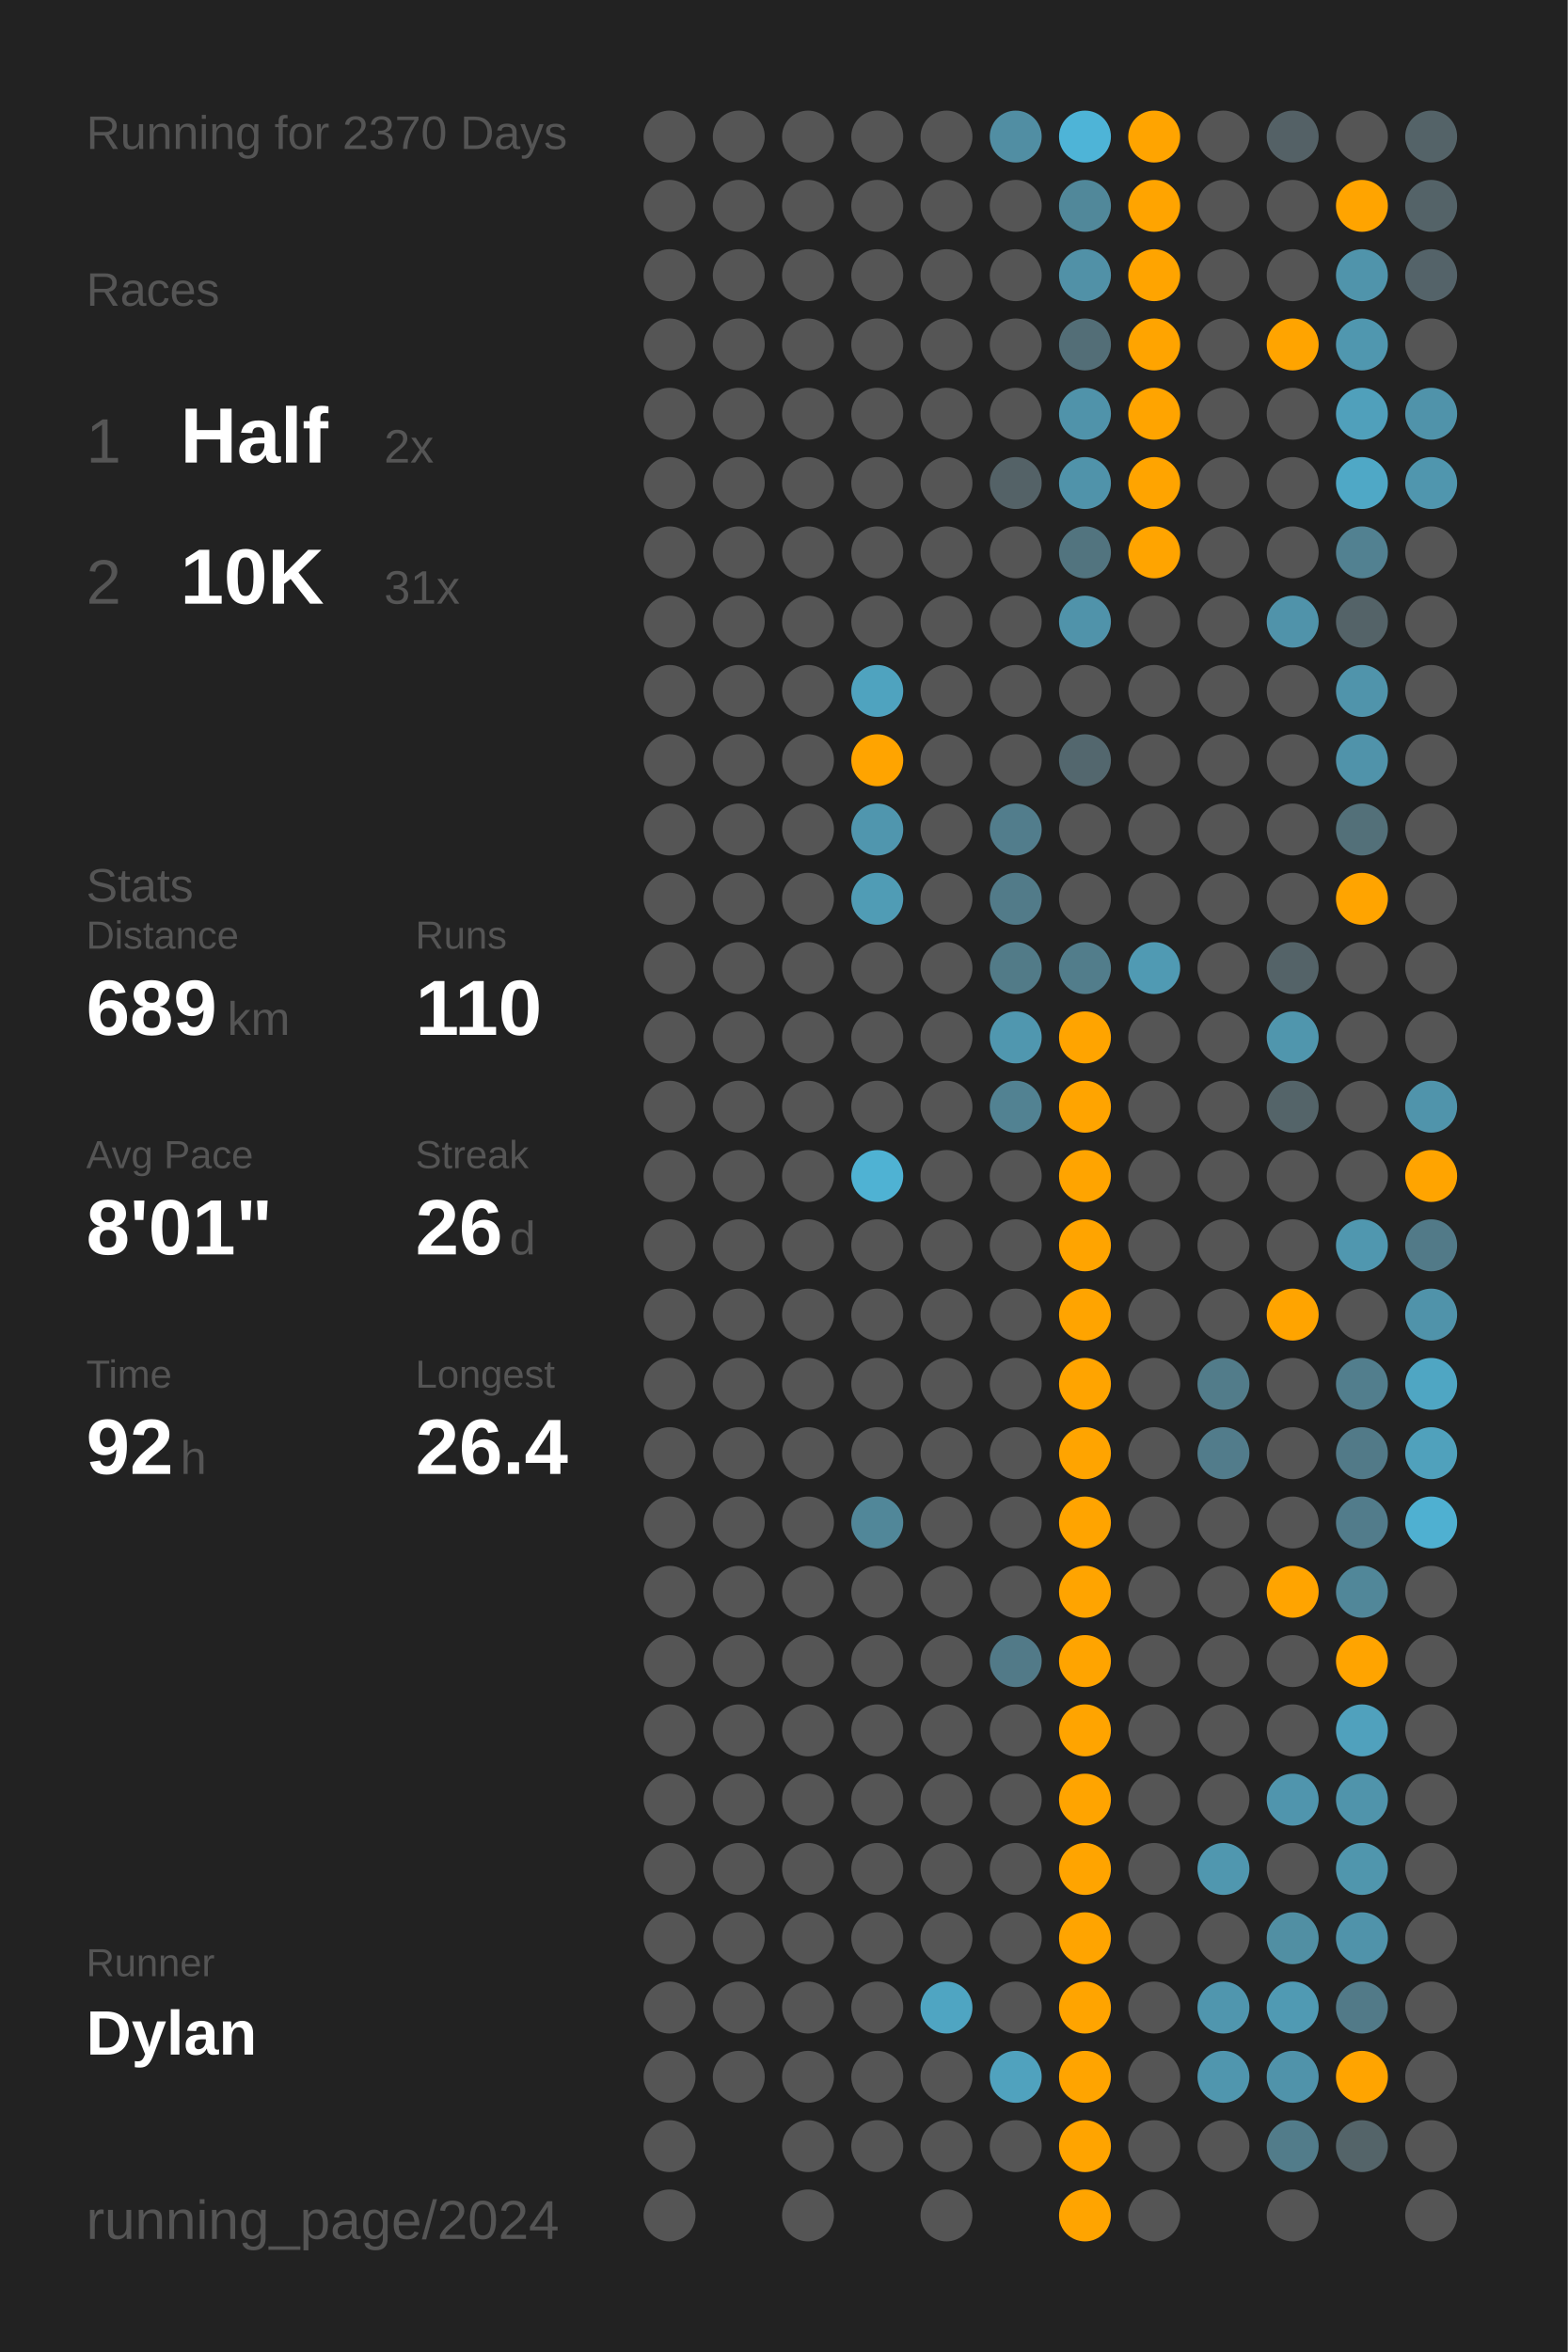
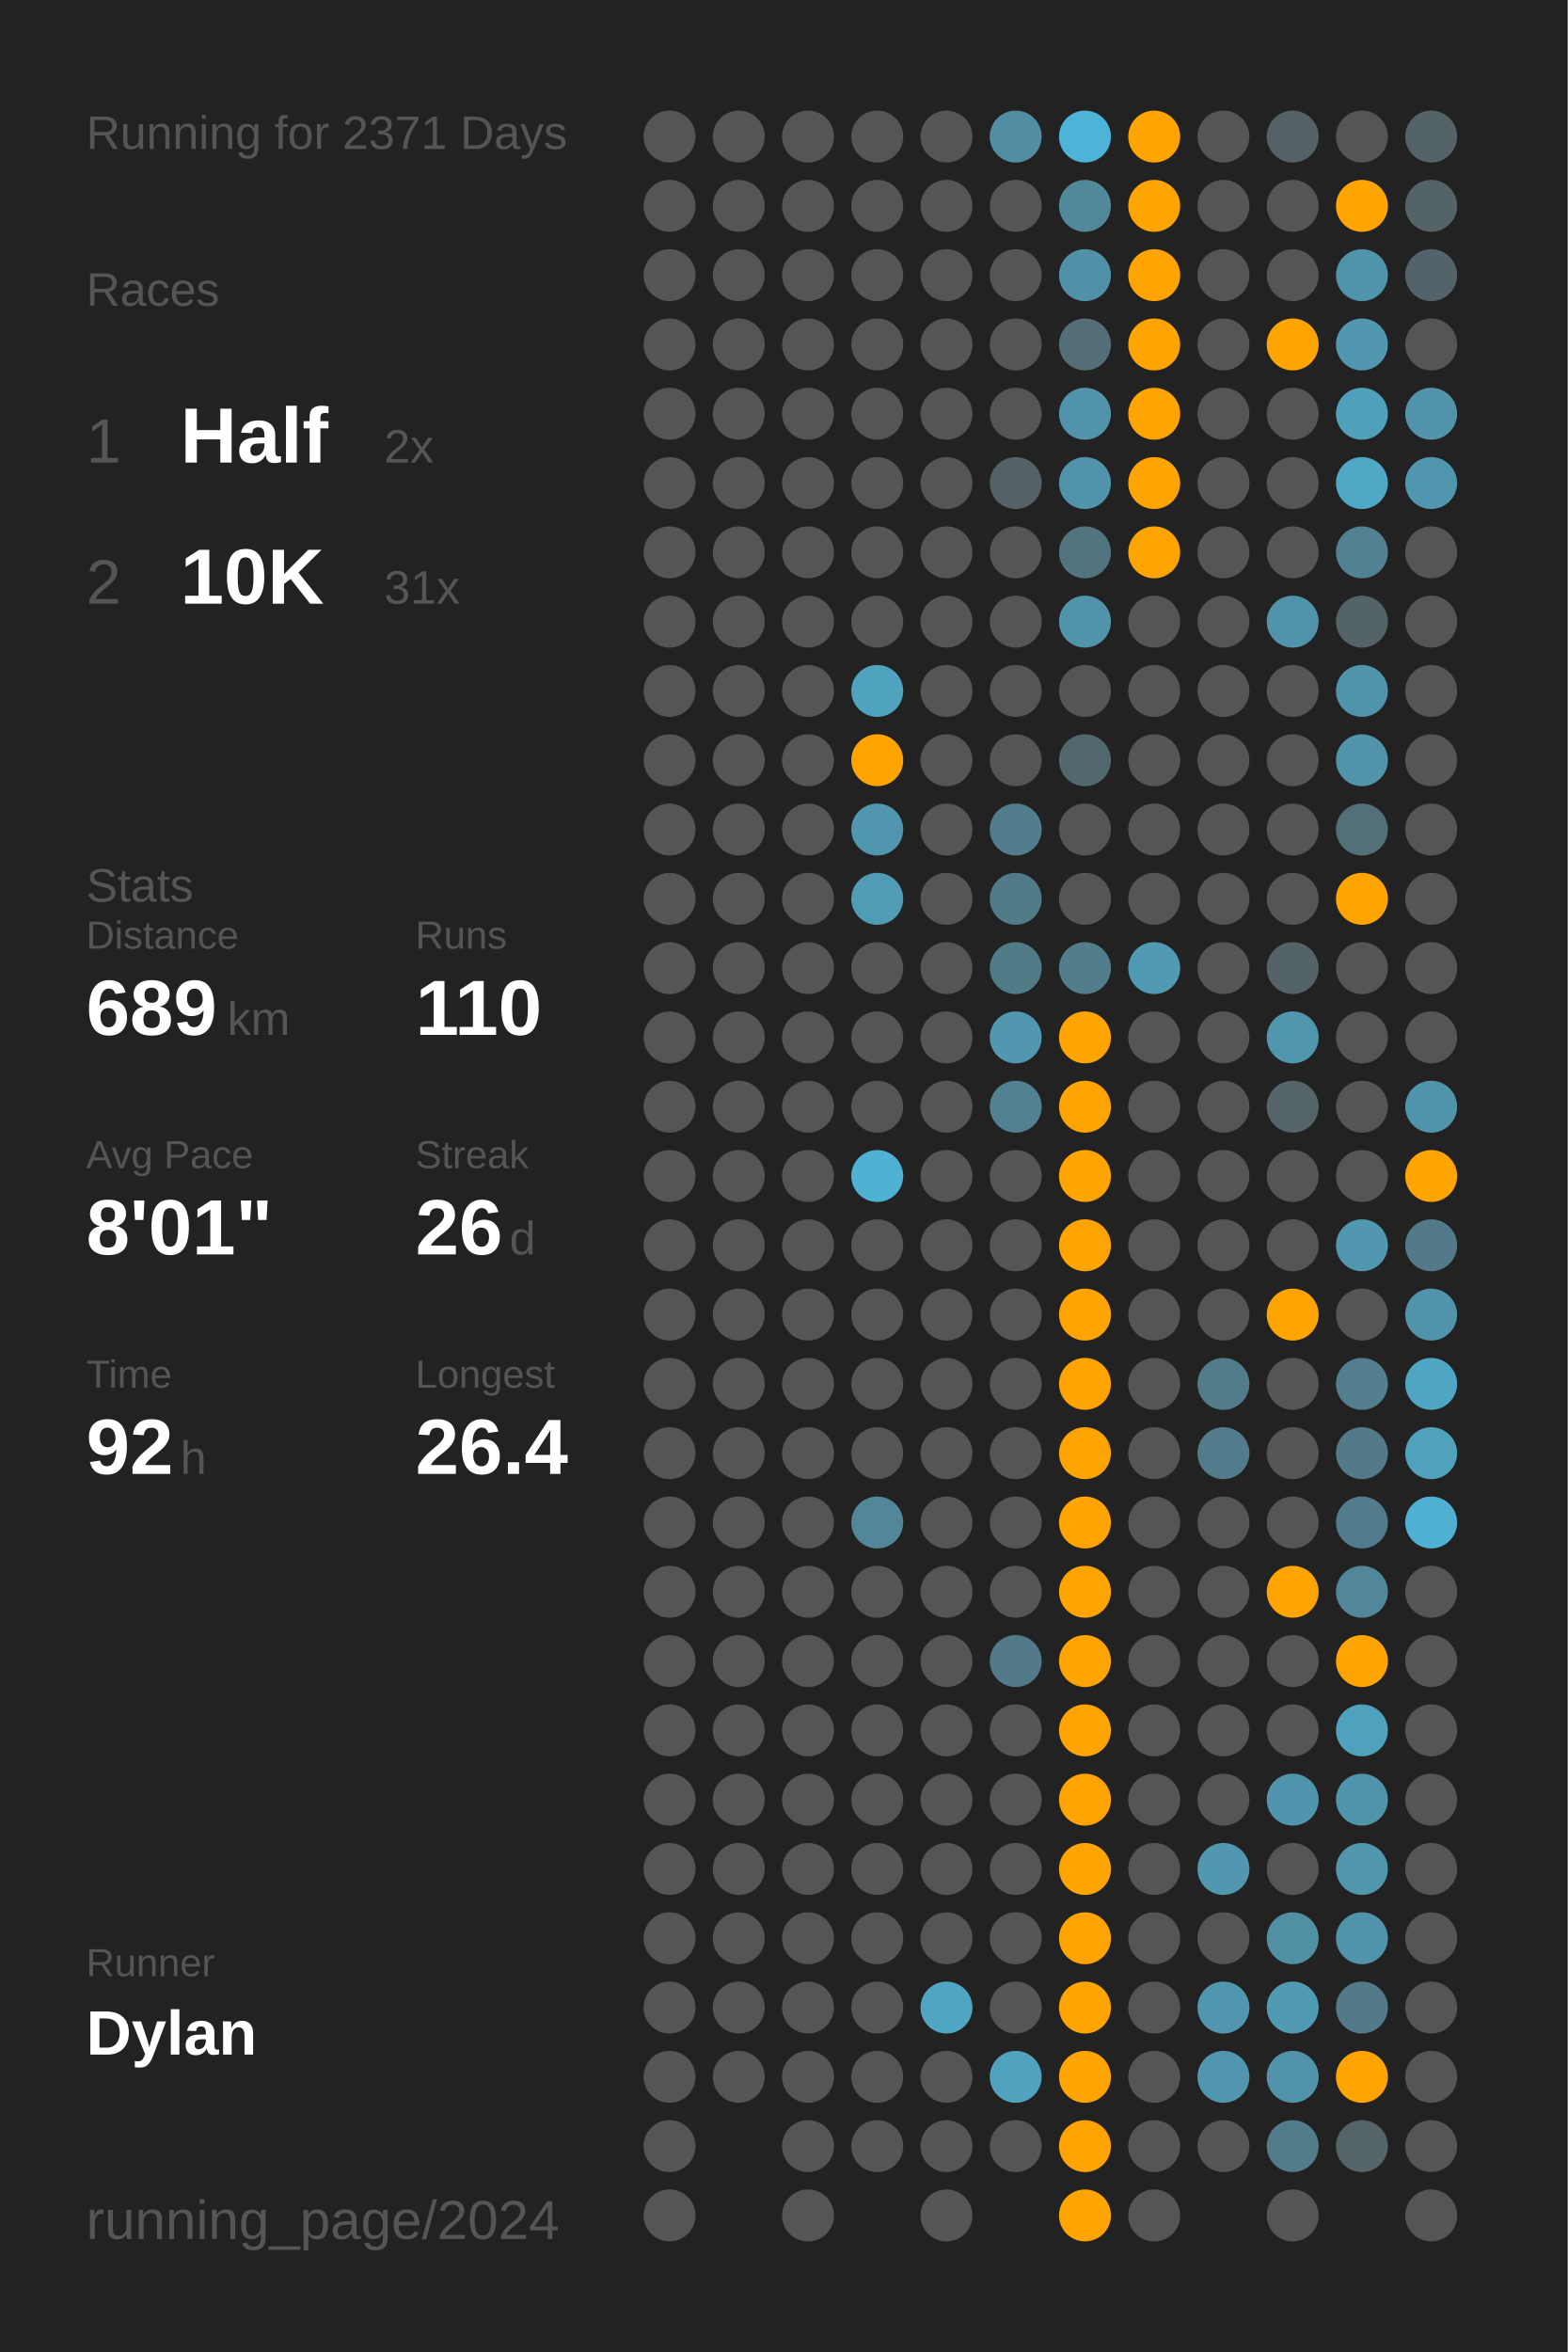
<svg xmlns="http://www.w3.org/2000/svg" baseProfile="full" class="activity-poster" data-activity-mode="running" data-poster-role="poster" data-poster-type="year_summary" height="300mm" version="1.1" viewBox="0,0,200,300" width="200mm">
  <defs />
  <rect class="poster-background" data-poster-role="background" fill="#222222" height="300" stroke="none" width="200" x="0" y="0" />
-   <text fill="#555555" style="font-size:6px; font-family:Arial;" x="11" y="19">Running for 2370 Days</text>
+   <text fill="#555555" style="font-size:6px; font-family:Arial;" x="11" y="19">Running for 2371 Days</text>
  <text fill="#555555" style="font-size:6px; font-family:Arial;" x="11" y="39">Races</text>
  <text fill="#555555" style="font-size:8px; font-family:Arial;" x="11" y="59">1</text>
  <text fill="#FFFFFF" style="font-size:10px; font-family:Arial; font-weight:bold;" x="23" y="59">Half</text>
  <text fill="#555555" style="font-size:6px; font-family:Arial;" x="49" y="59">2x</text>
  <text fill="#555555" style="font-size:8px; font-family:Arial;" x="11" y="77">2</text>
  <text fill="#FFFFFF" style="font-size:10px; font-family:Arial; font-weight:bold;" x="23" y="77">10K</text>
  <text fill="#555555" style="font-size:6px; font-family:Arial;" x="49" y="77">31x</text>
  <text fill="#555555" style="font-size:6px; font-family:Arial;" x="11" y="115">Stats</text>
  <text fill="#555555" style="font-size:5px; font-family:Arial;" x="11" y="121">Distance</text>
  <text fill="#FFFFFF" style="font-size:10px; font-family:Arial; font-weight:bold;" x="11" y="132">689</text>
  <text fill="#555555" style="font-size:6px; font-family:Arial;" x="29" y="132">km</text>
  <text fill="#555555" style="font-size:5px; font-family:Arial;" x="53" y="121">Runs</text>
  <text fill="#FFFFFF" style="font-size:10px; font-family:Arial; font-weight:bold;" x="53" y="132">110</text>
  <text fill="#555555" style="font-size:5px; font-family:Arial;" x="11" y="149">Avg Pace</text>
  <text fill="#FFFFFF" style="font-size:10px; font-family:Arial; font-weight:bold;" x="11" y="160">8'01"</text>
  <text fill="#555555" style="font-size:5px; font-family:Arial;" x="53" y="149">Streak</text>
  <text fill="#FFFFFF" style="font-size:10px; font-family:Arial; font-weight:bold;" x="53" y="160">26</text>
  <text fill="#555555" style="font-size:6px; font-family:Arial;" x="65" y="160">d</text>
  <text fill="#555555" style="font-size:5px; font-family:Arial;" x="11" y="177">Time</text>
  <text fill="#FFFFFF" style="font-size:10px; font-family:Arial; font-weight:bold;" x="11" y="188">92</text>
  <text fill="#555555" style="font-size:6px; font-family:Arial;" x="23" y="188">h</text>
  <text fill="#555555" style="font-size:5px; font-family:Arial;" x="53" y="177">Longest</text>
  <text fill="#FFFFFF" style="font-size:10px; font-family:Arial; font-weight:bold;" x="53" y="188">26.4</text>
  <text fill="#555555" style="font-size:5px; font-family:Arial;" x="11" y="252.065">Runner</text>
  <text fill="#FFFFFF" style="font-size:8px; font-family:Arial; font-weight:bold;" x="11" y="262.065">Dylan</text>
  <text fill="#555555" style="font-size:7px; font-family:Arial;" x="11" y="285.581">running_page/2024</text>
  <circle cx="85.417" cy="17.419" fill="#555555" r="3.312" />
  <circle cx="85.417" cy="26.258" fill="#555555" r="3.312" />
  <circle cx="85.417" cy="35.097" fill="#555555" r="3.312" />
  <circle cx="85.417" cy="43.935" fill="#555555" r="3.312" />
  <circle cx="85.417" cy="52.774" fill="#555555" r="3.312" />
  <circle cx="85.417" cy="61.613" fill="#555555" r="3.312" />
  <circle cx="85.417" cy="70.452" fill="#555555" r="3.312" />
  <circle cx="85.417" cy="79.29" fill="#555555" r="3.312" />
  <circle cx="85.417" cy="88.129" fill="#555555" r="3.312" />
  <circle cx="85.417" cy="96.968" fill="#555555" r="3.312" />
  <circle cx="85.417" cy="105.806" fill="#555555" r="3.312" />
  <circle cx="85.417" cy="114.645" fill="#555555" r="3.312" />
  <circle cx="85.417" cy="123.484" fill="#555555" r="3.312" />
  <circle cx="85.417" cy="132.323" fill="#555555" r="3.312" />
  <circle cx="85.417" cy="141.161" fill="#555555" r="3.312" />
  <circle cx="85.417" cy="150" fill="#555555" r="3.312" />
  <circle cx="85.417" cy="158.839" fill="#555555" r="3.312" />
  <circle cx="85.417" cy="167.677" fill="#555555" r="3.312" />
  <circle cx="85.417" cy="176.516" fill="#555555" r="3.312" />
  <circle cx="85.417" cy="185.355" fill="#555555" r="3.312" />
  <circle cx="85.417" cy="194.194" fill="#555555" r="3.312" />
  <circle cx="85.417" cy="203.032" fill="#555555" r="3.312" />
  <circle cx="85.417" cy="211.871" fill="#555555" r="3.312" />
  <circle cx="85.417" cy="220.71" fill="#555555" r="3.312" />
  <circle cx="85.417" cy="229.548" fill="#555555" r="3.312" />
  <circle cx="85.417" cy="238.387" fill="#555555" r="3.312" />
  <circle cx="85.417" cy="247.226" fill="#555555" r="3.312" />
  <circle cx="85.417" cy="256.065" fill="#555555" r="3.312" />
  <circle cx="85.417" cy="264.903" fill="#555555" r="3.312" />
  <circle cx="85.417" cy="273.742" fill="#555555" r="3.312" />
  <circle cx="85.417" cy="282.581" fill="#555555" r="3.312" />
  <circle cx="94.25" cy="17.419" fill="#555555" r="3.312" />
  <circle cx="94.25" cy="26.258" fill="#555555" r="3.312" />
  <circle cx="94.25" cy="35.097" fill="#555555" r="3.312" />
  <circle cx="94.25" cy="43.935" fill="#555555" r="3.312" />
  <circle cx="94.25" cy="52.774" fill="#555555" r="3.312" />
  <circle cx="94.25" cy="61.613" fill="#555555" r="3.312" />
  <circle cx="94.25" cy="70.452" fill="#555555" r="3.312" />
  <circle cx="94.25" cy="79.29" fill="#555555" r="3.312" />
  <circle cx="94.25" cy="88.129" fill="#555555" r="3.312" />
  <circle cx="94.25" cy="96.968" fill="#555555" r="3.312" />
  <circle cx="94.25" cy="105.806" fill="#555555" r="3.312" />
  <circle cx="94.25" cy="114.645" fill="#555555" r="3.312" />
  <circle cx="94.25" cy="123.484" fill="#555555" r="3.312" />
  <circle cx="94.25" cy="132.323" fill="#555555" r="3.312" />
  <circle cx="94.25" cy="141.161" fill="#555555" r="3.312" />
  <circle cx="94.25" cy="150" fill="#555555" r="3.312" />
  <circle cx="94.25" cy="158.839" fill="#555555" r="3.312" />
  <circle cx="94.25" cy="167.677" fill="#555555" r="3.312" />
  <circle cx="94.25" cy="176.516" fill="#555555" r="3.312" />
  <circle cx="94.25" cy="185.355" fill="#555555" r="3.312" />
  <circle cx="94.25" cy="194.194" fill="#555555" r="3.312" />
  <circle cx="94.25" cy="203.032" fill="#555555" r="3.312" />
  <circle cx="94.25" cy="211.871" fill="#555555" r="3.312" />
  <circle cx="94.25" cy="220.71" fill="#555555" r="3.312" />
  <circle cx="94.25" cy="229.548" fill="#555555" r="3.312" />
  <circle cx="94.25" cy="238.387" fill="#555555" r="3.312" />
  <circle cx="94.25" cy="247.226" fill="#555555" r="3.312" />
  <circle cx="94.25" cy="256.065" fill="#555555" r="3.312" />
  <circle cx="94.25" cy="264.903" fill="#555555" r="3.312" />
  <circle cx="103.083" cy="17.419" fill="#555555" r="3.312" />
  <circle cx="103.083" cy="26.258" fill="#555555" r="3.312" />
  <circle cx="103.083" cy="35.097" fill="#555555" r="3.312" />
  <circle cx="103.083" cy="43.935" fill="#555555" r="3.312" />
  <circle cx="103.083" cy="52.774" fill="#555555" r="3.312" />
  <circle cx="103.083" cy="61.613" fill="#555555" r="3.312" />
  <circle cx="103.083" cy="70.452" fill="#555555" r="3.312" />
  <circle cx="103.083" cy="79.29" fill="#555555" r="3.312" />
  <circle cx="103.083" cy="88.129" fill="#555555" r="3.312" />
  <circle cx="103.083" cy="96.968" fill="#555555" r="3.312" />
  <circle cx="103.083" cy="105.806" fill="#555555" r="3.312" />
  <circle cx="103.083" cy="114.645" fill="#555555" r="3.312" />
  <circle cx="103.083" cy="123.484" fill="#555555" r="3.312" />
  <circle cx="103.083" cy="132.323" fill="#555555" r="3.312" />
  <circle cx="103.083" cy="141.161" fill="#555555" r="3.312" />
  <circle cx="103.083" cy="150" fill="#555555" r="3.312" />
  <circle cx="103.083" cy="158.839" fill="#555555" r="3.312" />
  <circle cx="103.083" cy="167.677" fill="#555555" r="3.312" />
  <circle cx="103.083" cy="176.516" fill="#555555" r="3.312" />
  <circle cx="103.083" cy="185.355" fill="#555555" r="3.312" />
  <circle cx="103.083" cy="194.194" fill="#555555" r="3.312" />
  <circle cx="103.083" cy="203.032" fill="#555555" r="3.312" />
  <circle cx="103.083" cy="211.871" fill="#555555" r="3.312" />
  <circle cx="103.083" cy="220.71" fill="#555555" r="3.312" />
  <circle cx="103.083" cy="229.548" fill="#555555" r="3.312" />
  <circle cx="103.083" cy="238.387" fill="#555555" r="3.312" />
  <circle cx="103.083" cy="247.226" fill="#555555" r="3.312" />
  <circle cx="103.083" cy="256.065" fill="#555555" r="3.312" />
  <circle cx="103.083" cy="264.903" fill="#555555" r="3.312" />
  <circle cx="103.083" cy="273.742" fill="#555555" r="3.312" />
  <circle cx="103.083" cy="282.581" fill="#555555" r="3.312" />
  <circle cx="111.917" cy="17.419" fill="#555555" r="3.312" />
  <circle cx="111.917" cy="26.258" fill="#555555" r="3.312" />
  <circle cx="111.917" cy="35.097" fill="#555555" r="3.312" />
  <circle cx="111.917" cy="43.935" fill="#555555" r="3.312" />
  <circle cx="111.917" cy="52.774" fill="#555555" r="3.312" />
  <circle cx="111.917" cy="61.613" fill="#555555" r="3.312" />
  <circle cx="111.917" cy="70.452" fill="#555555" r="3.312" />
  <circle cx="111.917" cy="79.29" fill="#555555" r="3.312" />
  <circle cx="111.917" cy="88.129" fill="#4fa3bf" r="3.312" />
  <circle cx="111.917" cy="96.968" fill="#ffa400" r="3.312" />
  <circle cx="111.917" cy="105.806" fill="#5096ae" r="3.312" />
  <circle cx="111.917" cy="114.645" fill="#509cb5" r="3.312" />
  <circle cx="111.917" cy="123.484" fill="#555555" r="3.312" />
  <circle cx="111.917" cy="132.323" fill="#555555" r="3.312" />
  <circle cx="111.917" cy="141.161" fill="#555555" r="3.312" />
  <circle cx="111.917" cy="150" fill="#4fb2d3" r="3.312" />
  <circle cx="111.917" cy="158.839" fill="#555555" r="3.312" />
  <circle cx="111.917" cy="167.677" fill="#555555" r="3.312" />
  <circle cx="111.917" cy="176.516" fill="#555555" r="3.312" />
  <circle cx="111.917" cy="185.355" fill="#555555" r="3.312" />
  <circle cx="111.917" cy="194.194" fill="#518799" r="3.312" />
  <circle cx="111.917" cy="203.032" fill="#555555" r="3.312" />
  <circle cx="111.917" cy="211.871" fill="#555555" r="3.312" />
  <circle cx="111.917" cy="220.71" fill="#555555" r="3.312" />
  <circle cx="111.917" cy="229.548" fill="#555555" r="3.312" />
  <circle cx="111.917" cy="238.387" fill="#555555" r="3.312" />
  <circle cx="111.917" cy="247.226" fill="#555555" r="3.312" />
  <circle cx="111.917" cy="256.065" fill="#555555" r="3.312" />
  <circle cx="111.917" cy="264.903" fill="#555555" r="3.312" />
  <circle cx="111.917" cy="273.742" fill="#555555" r="3.312" />
  <circle cx="120.75" cy="17.419" fill="#555555" r="3.312" />
  <circle cx="120.75" cy="26.258" fill="#555555" r="3.312" />
  <circle cx="120.75" cy="35.097" fill="#555555" r="3.312" />
  <circle cx="120.75" cy="43.935" fill="#555555" r="3.312" />
  <circle cx="120.75" cy="52.774" fill="#555555" r="3.312" />
  <circle cx="120.75" cy="61.613" fill="#555555" r="3.312" />
  <circle cx="120.75" cy="70.452" fill="#555555" r="3.312" />
  <circle cx="120.75" cy="79.29" fill="#555555" r="3.312" />
  <circle cx="120.75" cy="88.129" fill="#555555" r="3.312" />
  <circle cx="120.75" cy="96.968" fill="#555555" r="3.312" />
  <circle cx="120.75" cy="105.806" fill="#555555" r="3.312" />
  <circle cx="120.75" cy="114.645" fill="#555555" r="3.312" />
  <circle cx="120.75" cy="123.484" fill="#555555" r="3.312" />
  <circle cx="120.75" cy="132.323" fill="#555555" r="3.312" />
  <circle cx="120.75" cy="141.161" fill="#555555" r="3.312" />
  <circle cx="120.75" cy="150" fill="#555555" r="3.312" />
  <circle cx="120.75" cy="158.839" fill="#555555" r="3.312" />
  <circle cx="120.75" cy="167.677" fill="#555555" r="3.312" />
  <circle cx="120.75" cy="176.516" fill="#555555" r="3.312" />
  <circle cx="120.75" cy="185.355" fill="#555555" r="3.312" />
  <circle cx="120.75" cy="194.194" fill="#555555" r="3.312" />
  <circle cx="120.75" cy="203.032" fill="#555555" r="3.312" />
  <circle cx="120.75" cy="211.871" fill="#555555" r="3.312" />
  <circle cx="120.75" cy="220.71" fill="#555555" r="3.312" />
  <circle cx="120.75" cy="229.548" fill="#555555" r="3.312" />
  <circle cx="120.75" cy="238.387" fill="#555555" r="3.312" />
  <circle cx="120.75" cy="247.226" fill="#555555" r="3.312" />
  <circle cx="120.75" cy="256.065" fill="#4fa5c2" r="3.312" />
  <circle cx="120.75" cy="264.903" fill="#555555" r="3.312" />
  <circle cx="120.75" cy="273.742" fill="#555555" r="3.312" />
  <circle cx="120.75" cy="282.581" fill="#555555" r="3.312" />
  <circle cx="129.583" cy="17.419" fill="#518ea3" r="3.312" />
  <circle cx="129.583" cy="26.258" fill="#555555" r="3.312" />
  <circle cx="129.583" cy="35.097" fill="#555555" r="3.312" />
  <circle cx="129.583" cy="43.935" fill="#555555" r="3.312" />
  <circle cx="129.583" cy="52.774" fill="#555555" r="3.312" />
  <circle cx="129.583" cy="61.613" fill="#546267" r="3.312" />
  <circle cx="129.583" cy="70.452" fill="#555555" r="3.312" />
  <circle cx="129.583" cy="79.29" fill="#555555" r="3.312" />
  <circle cx="129.583" cy="88.129" fill="#555555" r="3.312" />
  <circle cx="129.583" cy="96.968" fill="#555555" r="3.312" />
  <circle cx="129.583" cy="105.806" fill="#527d8c" r="3.312" />
  <circle cx="129.583" cy="114.645" fill="#527b89" r="3.312" />
  <circle cx="129.583" cy="123.484" fill="#527b88" r="3.312" />
  <circle cx="129.583" cy="132.323" fill="#5097af" r="3.312" />
  <circle cx="129.583" cy="141.161" fill="#528292" r="3.312" />
  <circle cx="129.583" cy="150" fill="#555555" r="3.312" />
  <circle cx="129.583" cy="158.839" fill="#555555" r="3.312" />
  <circle cx="129.583" cy="167.677" fill="#555555" r="3.312" />
  <circle cx="129.583" cy="176.516" fill="#555555" r="3.312" />
  <circle cx="129.583" cy="185.355" fill="#555555" r="3.312" />
  <circle cx="129.583" cy="194.194" fill="#555555" r="3.312" />
  <circle cx="129.583" cy="203.032" fill="#555555" r="3.312" />
  <circle cx="129.583" cy="211.871" fill="#527a88" r="3.312" />
  <circle cx="129.583" cy="220.71" fill="#555555" r="3.312" />
  <circle cx="129.583" cy="229.548" fill="#555555" r="3.312" />
  <circle cx="129.583" cy="238.387" fill="#555555" r="3.312" />
  <circle cx="129.583" cy="247.226" fill="#555555" r="3.312" />
  <circle cx="129.583" cy="256.065" fill="#555555" r="3.312" />
  <circle cx="129.583" cy="264.903" fill="#50a2be" r="3.312" />
  <circle cx="129.583" cy="273.742" fill="#555555" r="3.312" />
  <circle cx="138.417" cy="17.419" fill="#4eb4d7" r="3.312" />
  <circle cx="138.417" cy="26.258" fill="#51889a" r="3.312" />
  <circle cx="138.417" cy="35.097" fill="#5191a7" r="3.312" />
  <circle cx="138.417" cy="43.935" fill="#536e77" r="3.312" />
  <circle cx="138.417" cy="52.774" fill="#5093aa" r="3.312" />
  <circle cx="138.417" cy="61.613" fill="#5093aa" r="3.312" />
  <circle cx="138.417" cy="70.452" fill="#52747f" r="3.312" />
  <circle cx="138.417" cy="79.29" fill="#5093aa" r="3.312" />
  <circle cx="138.417" cy="88.129" fill="#555555" r="3.312" />
  <circle cx="138.417" cy="96.968" fill="#53676e" r="3.312" />
  <circle cx="138.417" cy="105.806" fill="#555555" r="3.312" />
  <circle cx="138.417" cy="114.645" fill="#555555" r="3.312" />
  <circle cx="138.417" cy="123.484" fill="#527d8b" r="3.312" />
  <circle cx="138.417" cy="132.323" fill="#ffa400" r="3.312" />
  <circle cx="138.417" cy="141.161" fill="#ffa400" r="3.312" />
  <circle cx="138.417" cy="150" fill="#ffa400" r="3.312" />
  <circle cx="138.417" cy="158.839" fill="#ffa400" r="3.312" />
  <circle cx="138.417" cy="167.677" fill="#ffa400" r="3.312" />
  <circle cx="138.417" cy="176.516" fill="#ffa400" r="3.312" />
  <circle cx="138.417" cy="185.355" fill="#ffa400" r="3.312" />
  <circle cx="138.417" cy="194.194" fill="#ffa400" r="3.312" />
  <circle cx="138.417" cy="203.032" fill="#ffa400" r="3.312" />
  <circle cx="138.417" cy="211.871" fill="#ffa400" r="3.312" />
  <circle cx="138.417" cy="220.71" fill="#ffa400" r="3.312" />
  <circle cx="138.417" cy="229.548" fill="#ffa400" r="3.312" />
  <circle cx="138.417" cy="238.387" fill="#ffa400" r="3.312" />
  <circle cx="138.417" cy="247.226" fill="#ffa400" r="3.312" />
  <circle cx="138.417" cy="256.065" fill="#ffa400" r="3.312" />
  <circle cx="138.417" cy="264.903" fill="#ffa400" r="3.312" />
  <circle cx="138.417" cy="273.742" fill="#ffa400" r="3.312" />
  <circle cx="138.417" cy="282.581" fill="#ffa400" r="3.312" />
  <circle cx="147.25" cy="17.419" fill="#ffa400" r="3.312" />
  <circle cx="147.25" cy="26.258" fill="#ffa400" r="3.312" />
  <circle cx="147.25" cy="35.097" fill="#ffa400" r="3.312" />
  <circle cx="147.25" cy="43.935" fill="#ffa400" r="3.312" />
  <circle cx="147.25" cy="52.774" fill="#ffa400" r="3.312" />
  <circle cx="147.25" cy="61.613" fill="#ffa400" r="3.312" />
  <circle cx="147.25" cy="70.452" fill="#ffa400" r="3.312" />
  <circle cx="147.25" cy="79.29" fill="#555555" r="3.312" />
  <circle cx="147.25" cy="88.129" fill="#555555" r="3.312" />
  <circle cx="147.25" cy="96.968" fill="#555555" r="3.312" />
  <circle cx="147.25" cy="105.806" fill="#555555" r="3.312" />
  <circle cx="147.25" cy="114.645" fill="#555555" r="3.312" />
  <circle cx="147.25" cy="123.484" fill="#509ab3" r="3.312" />
  <circle cx="147.25" cy="132.323" fill="#555555" r="3.312" />
  <circle cx="147.25" cy="141.161" fill="#555555" r="3.312" />
  <circle cx="147.25" cy="150" fill="#555555" r="3.312" />
  <circle cx="147.25" cy="158.839" fill="#555555" r="3.312" />
  <circle cx="147.25" cy="167.677" fill="#555555" r="3.312" />
  <circle cx="147.25" cy="176.516" fill="#555555" r="3.312" />
  <circle cx="147.25" cy="185.355" fill="#555555" r="3.312" />
  <circle cx="147.25" cy="194.194" fill="#555555" r="3.312" />
  <circle cx="147.25" cy="203.032" fill="#555555" r="3.312" />
  <circle cx="147.25" cy="211.871" fill="#555555" r="3.312" />
  <circle cx="147.25" cy="220.71" fill="#555555" r="3.312" />
  <circle cx="147.25" cy="229.548" fill="#555555" r="3.312" />
  <circle cx="147.25" cy="238.387" fill="#555555" r="3.312" />
  <circle cx="147.25" cy="247.226" fill="#555555" r="3.312" />
  <circle cx="147.25" cy="256.065" fill="#555555" r="3.312" />
  <circle cx="147.25" cy="264.903" fill="#555555" r="3.312" />
  <circle cx="147.25" cy="273.742" fill="#555555" r="3.312" />
  <circle cx="147.25" cy="282.581" fill="#555555" r="3.312" />
  <circle cx="156.083" cy="17.419" fill="#555555" r="3.312" />
  <circle cx="156.083" cy="26.258" fill="#555555" r="3.312" />
  <circle cx="156.083" cy="35.097" fill="#555555" r="3.312" />
  <circle cx="156.083" cy="43.935" fill="#555555" r="3.312" />
  <circle cx="156.083" cy="52.774" fill="#555555" r="3.312" />
  <circle cx="156.083" cy="61.613" fill="#555555" r="3.312" />
  <circle cx="156.083" cy="70.452" fill="#555555" r="3.312" />
  <circle cx="156.083" cy="79.29" fill="#555555" r="3.312" />
  <circle cx="156.083" cy="88.129" fill="#555555" r="3.312" />
  <circle cx="156.083" cy="96.968" fill="#555555" r="3.312" />
  <circle cx="156.083" cy="105.806" fill="#555555" r="3.312" />
  <circle cx="156.083" cy="114.645" fill="#555555" r="3.312" />
  <circle cx="156.083" cy="123.484" fill="#555555" r="3.312" />
  <circle cx="156.083" cy="132.323" fill="#555555" r="3.312" />
  <circle cx="156.083" cy="141.161" fill="#555555" r="3.312" />
  <circle cx="156.083" cy="150" fill="#555555" r="3.312" />
  <circle cx="156.083" cy="158.839" fill="#555555" r="3.312" />
  <circle cx="156.083" cy="167.677" fill="#555555" r="3.312" />
  <circle cx="156.083" cy="176.516" fill="#527c8a" r="3.312" />
  <circle cx="156.083" cy="185.355" fill="#527c8b" r="3.312" />
  <circle cx="156.083" cy="194.194" fill="#555555" r="3.312" />
  <circle cx="156.083" cy="203.032" fill="#555555" r="3.312" />
  <circle cx="156.083" cy="211.871" fill="#555555" r="3.312" />
  <circle cx="156.083" cy="220.71" fill="#555555" r="3.312" />
  <circle cx="156.083" cy="229.548" fill="#555555" r="3.312" />
  <circle cx="156.083" cy="238.387" fill="#5097af" r="3.312" />
  <circle cx="156.083" cy="247.226" fill="#555555" r="3.312" />
  <circle cx="156.083" cy="256.065" fill="#5096ae" r="3.312" />
  <circle cx="156.083" cy="264.903" fill="#5096ae" r="3.312" />
  <circle cx="156.083" cy="273.742" fill="#555555" r="3.312" />
  <circle cx="164.917" cy="17.419" fill="#546166" r="3.312" />
  <circle cx="164.917" cy="26.258" fill="#555555" r="3.312" />
  <circle cx="164.917" cy="35.097" fill="#555555" r="3.312" />
  <circle cx="164.917" cy="43.935" fill="#ffa400" r="3.312" />
  <circle cx="164.917" cy="52.774" fill="#555555" r="3.312" />
  <circle cx="164.917" cy="61.613" fill="#555555" r="3.312" />
  <circle cx="164.917" cy="70.452" fill="#555555" r="3.312" />
  <circle cx="164.917" cy="79.29" fill="#5093aa" r="3.312" />
  <circle cx="164.917" cy="88.129" fill="#555555" r="3.312" />
  <circle cx="164.917" cy="96.968" fill="#555555" r="3.312" />
  <circle cx="164.917" cy="105.806" fill="#555555" r="3.312" />
  <circle cx="164.917" cy="114.645" fill="#555555" r="3.312" />
  <circle cx="164.917" cy="123.484" fill="#546368" r="3.312" />
  <circle cx="164.917" cy="132.323" fill="#5096ad" r="3.312" />
  <circle cx="164.917" cy="141.161" fill="#546469" r="3.312" />
  <circle cx="164.917" cy="150" fill="#555555" r="3.312" />
  <circle cx="164.917" cy="158.839" fill="#555555" r="3.312" />
  <circle cx="164.917" cy="167.677" fill="#ffa400" r="3.312" />
  <circle cx="164.917" cy="176.516" fill="#555555" r="3.312" />
  <circle cx="164.917" cy="185.355" fill="#555555" r="3.312" />
  <circle cx="164.917" cy="194.194" fill="#555555" r="3.312" />
  <circle cx="164.917" cy="203.032" fill="#ffa400" r="3.312" />
  <circle cx="164.917" cy="211.871" fill="#555555" r="3.312" />
  <circle cx="164.917" cy="220.71" fill="#555555" r="3.312" />
  <circle cx="164.917" cy="229.548" fill="#5095ad" r="3.312" />
  <circle cx="164.917" cy="238.387" fill="#555555" r="3.312" />
  <circle cx="164.917" cy="247.226" fill="#518fa3" r="3.312" />
  <circle cx="164.917" cy="256.065" fill="#509ab3" r="3.312" />
  <circle cx="164.917" cy="264.903" fill="#5093aa" r="3.312" />
  <circle cx="164.917" cy="273.742" fill="#527c8a" r="3.312" />
  <circle cx="164.917" cy="282.581" fill="#555555" r="3.312" />
  <circle cx="173.75" cy="17.419" fill="#555555" r="3.312" />
  <circle cx="173.75" cy="26.258" fill="#ffa400" r="3.312" />
  <circle cx="173.75" cy="35.097" fill="#5094ab" r="3.312" />
  <circle cx="173.75" cy="43.935" fill="#5097af" r="3.312" />
  <circle cx="173.75" cy="52.774" fill="#50a0bb" r="3.312" />
  <circle cx="173.75" cy="61.613" fill="#4fa8c6" r="3.312" />
  <circle cx="173.75" cy="70.452" fill="#528191" r="3.312" />
  <circle cx="173.75" cy="79.29" fill="#546368" r="3.312" />
  <circle cx="173.75" cy="88.129" fill="#5094ab" r="3.312" />
  <circle cx="173.75" cy="96.968" fill="#5093aa" r="3.312" />
  <circle cx="173.75" cy="105.806" fill="#537079" r="3.312" />
  <circle cx="173.75" cy="114.645" fill="#ffa400" r="3.312" />
  <circle cx="173.75" cy="123.484" fill="#555555" r="3.312" />
  <circle cx="173.75" cy="132.323" fill="#555555" r="3.312" />
  <circle cx="173.75" cy="141.161" fill="#555555" r="3.312" />
  <circle cx="173.75" cy="150" fill="#555555" r="3.312" />
  <circle cx="173.75" cy="158.839" fill="#5097af" r="3.312" />
  <circle cx="173.75" cy="167.677" fill="#555555" r="3.312" />
  <circle cx="173.75" cy="176.516" fill="#527e8d" r="3.312" />
  <circle cx="173.75" cy="185.355" fill="#527a88" r="3.312" />
  <circle cx="173.75" cy="194.194" fill="#527c8b" r="3.312" />
  <circle cx="173.75" cy="203.032" fill="#518799" r="3.312" />
  <circle cx="173.75" cy="211.871" fill="#ffa400" r="3.312" />
  <circle cx="173.75" cy="220.71" fill="#50a1bd" r="3.312" />
  <circle cx="173.75" cy="229.548" fill="#5094ab" r="3.312" />
  <circle cx="173.75" cy="238.387" fill="#5096ad" r="3.312" />
  <circle cx="173.75" cy="247.226" fill="#5093aa" r="3.312" />
  <circle cx="173.75" cy="256.065" fill="#527a88" r="3.312" />
  <circle cx="173.75" cy="264.903" fill="#ffa400" r="3.312" />
  <circle cx="173.75" cy="273.742" fill="#546469" r="3.312" />
  <circle cx="182.583" cy="17.419" fill="#546368" r="3.312" />
  <circle cx="182.583" cy="26.258" fill="#546368" r="3.312" />
  <circle cx="182.583" cy="35.097" fill="#546369" r="3.312" />
  <circle cx="182.583" cy="43.935" fill="#555555" r="3.312" />
  <circle cx="182.583" cy="52.774" fill="#5093aa" r="3.312" />
  <circle cx="182.583" cy="61.613" fill="#5096ae" r="3.312" />
  <circle cx="182.583" cy="70.452" fill="#555555" r="3.312" />
  <circle cx="182.583" cy="79.29" fill="#555555" r="3.312" />
  <circle cx="182.583" cy="88.129" fill="#555555" r="3.312" />
  <circle cx="182.583" cy="96.968" fill="#555555" r="3.312" />
  <circle cx="182.583" cy="105.806" fill="#555555" r="3.312" />
  <circle cx="182.583" cy="114.645" fill="#555555" r="3.312" />
  <circle cx="182.583" cy="123.484" fill="#555555" r="3.312" />
  <circle cx="182.583" cy="132.323" fill="#555555" r="3.312" />
  <circle cx="182.583" cy="141.161" fill="#5094ab" r="3.312" />
  <circle cx="182.583" cy="150" fill="#ffa400" r="3.312" />
  <circle cx="182.583" cy="158.839" fill="#527a88" r="3.312" />
  <circle cx="182.583" cy="167.677" fill="#5093aa" r="3.312" />
  <circle cx="182.583" cy="176.516" fill="#4fa6c3" r="3.312" />
  <circle cx="182.583" cy="185.355" fill="#50a1bc" r="3.312" />
  <circle cx="182.583" cy="194.194" fill="#4fb0d1" r="3.312" />
  <circle cx="182.583" cy="203.032" fill="#555555" r="3.312" />
  <circle cx="182.583" cy="211.871" fill="#555555" r="3.312" />
  <circle cx="182.583" cy="220.71" fill="#555555" r="3.312" />
  <circle cx="182.583" cy="229.548" fill="#555555" r="3.312" />
  <circle cx="182.583" cy="238.387" fill="#555555" r="3.312" />
  <circle cx="182.583" cy="247.226" fill="#555555" r="3.312" />
  <circle cx="182.583" cy="256.065" fill="#555555" r="3.312" />
  <circle cx="182.583" cy="264.903" fill="#555555" r="3.312" />
  <circle cx="182.583" cy="273.742" fill="#555555" r="3.312" />
  <circle cx="182.583" cy="282.581" fill="#555555" r="3.312" />
</svg>
